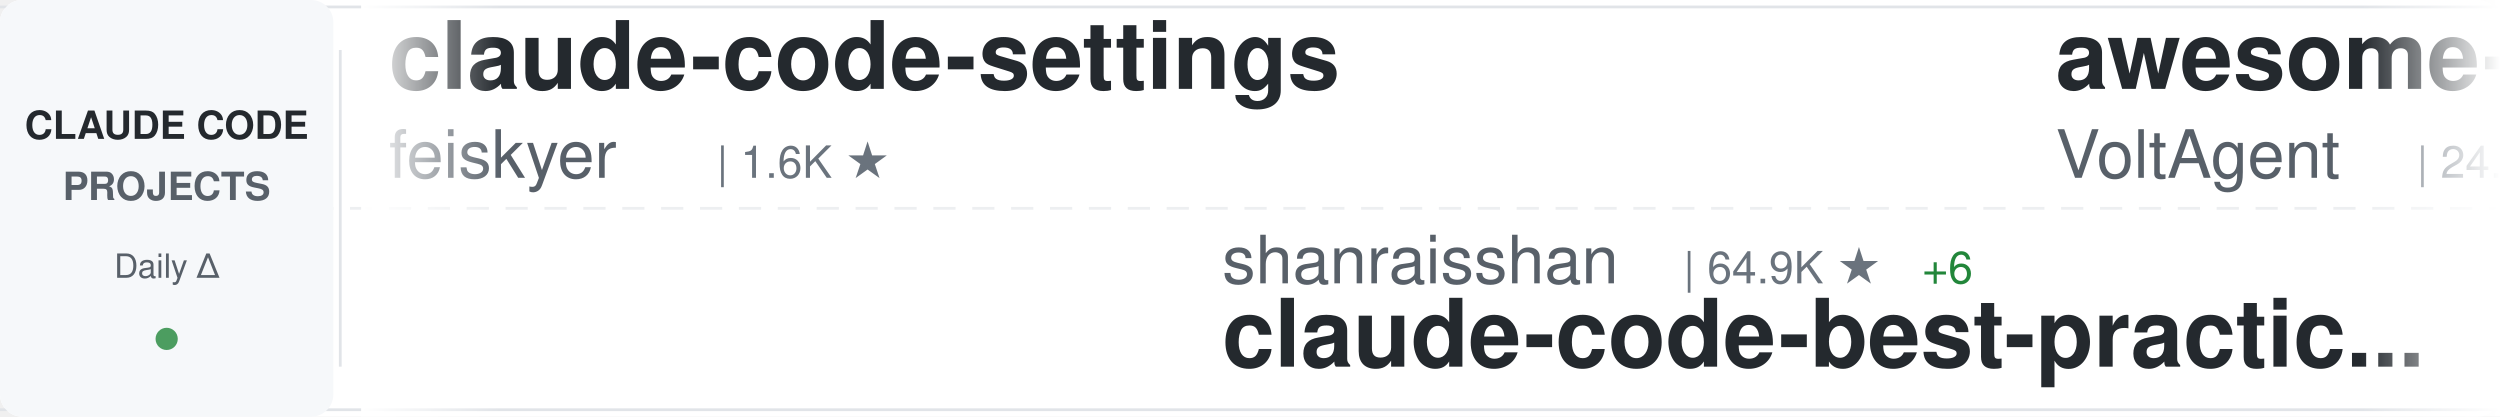
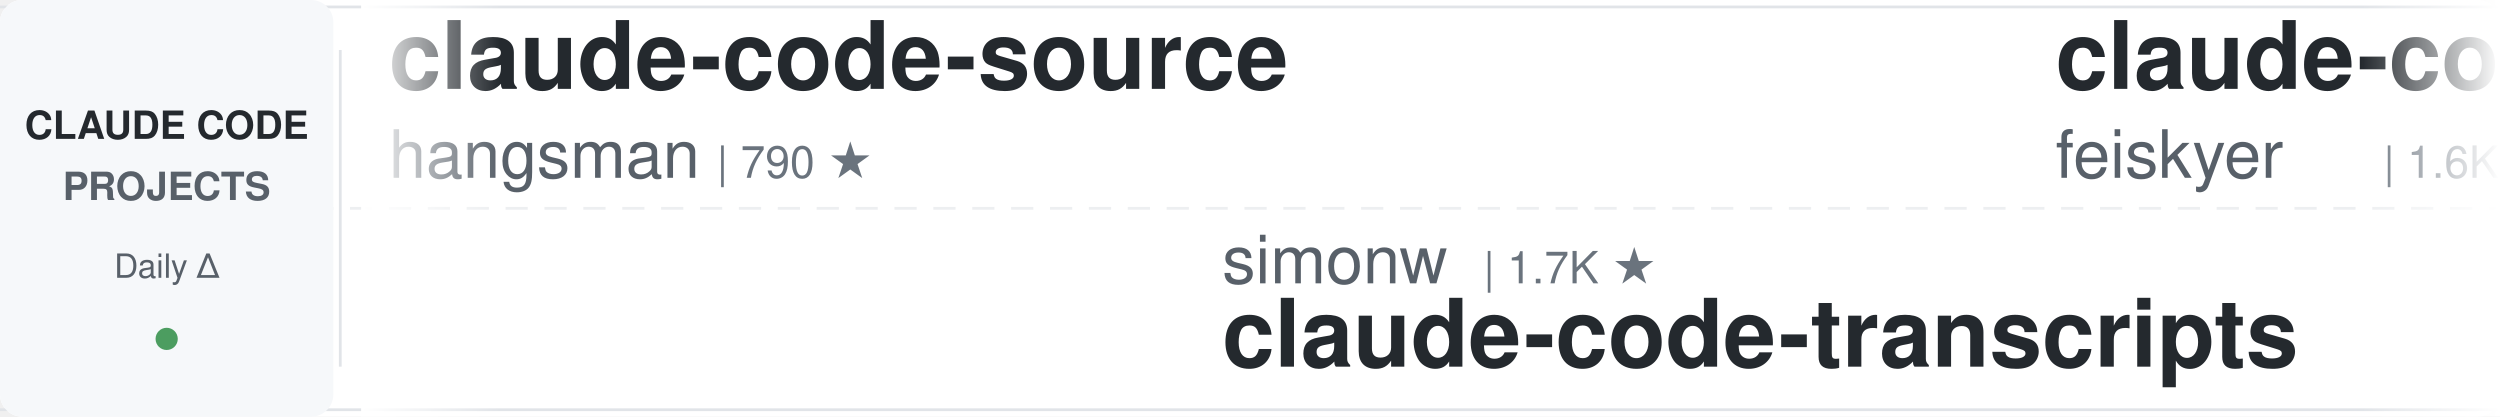
<svg xmlns="http://www.w3.org/2000/svg" width="900" height="150">
  <defs>
    <linearGradient id="awesomeLeftFade" x1="0%" y1="0%" x2="100%" y2="0%">
      <stop offset="0%" style="stop-color:#ffffff;stop-opacity:1" />
      <stop offset="100%" style="stop-color:#ffffff;stop-opacity:0" />
    </linearGradient>
    <linearGradient id="awesomeRightFade" x1="0%" y1="0%" x2="100%" y2="0%">
      <stop offset="0%" style="stop-color:#ffffff;stop-opacity:0" />
      <stop offset="100%" style="stop-color:#ffffff;stop-opacity:1" />
    </linearGradient>
  </defs>
  <rect width="900" height="150" fill="#ffffff" rx="8" />
  <rect x="0" y="2" width="900" height="1" fill="#e1e4e8" />
  <rect x="0" y="147" width="900" height="1" fill="#e1e4e8" />
  <line x1="0" y1="75" x2="900" y2="75" stroke="#e1e4e8" stroke-width="1" stroke-dasharray="8 6" opacity="0.6" />
  <rect x="0" y="0" width="120" height="150" fill="#f6f8fa" rx="8" />
  <text x="60" y="50" font-family="-apple-system, BlinkMacSystemFont, 'Segoe UI', Helvetica, Arial, sans-serif" font-size="14" font-weight="600" fill="#24292e" text-anchor="middle">CLAUDE CODE</text>
  <text x="60" y="72" font-family="-apple-system, BlinkMacSystemFont, 'Segoe UI', Helvetica, Arial, sans-serif" font-size="14" font-weight="600" fill="#586069" text-anchor="middle">PROJECTS</text>
  <text x="60" y="100" font-family="-apple-system, BlinkMacSystemFont, 'Segoe UI', Helvetica, Arial, sans-serif" font-size="12" font-weight="500" fill="#586069" text-anchor="middle">Daily Δ</text>
  <circle cx="60" cy="122" r="4" fill="#22863a" opacity="0.8" />
  <rect x="122" y="18" width="1" height="114" fill="#e1e4e8" />
  <clipPath id="awesomeTickerClip">
    <rect x="130" y="0" width="770" height="150" />
  </clipPath>
  <g clip-path="url(#awesomeTickerClip)">
    <g id="awesomeTickerItems">
      <animateTransform attributeName="transform" attributeType="XML" type="translate" from="0 0" to="-3000 0" dur="54s" repeatCount="indefinite" />
      <g transform="translate(0, 0)">
+         <text x="140" y="32" font-family="-apple-system, BlinkMacSystemFont, 'Segoe UI', Helvetica, Arial, sans-serif" font-size="34" font-weight="600" fill="#24292e">claude-code-source</text>
+         <text x="140" y="64" font-family="-apple-system, BlinkMacSystemFont, 'Segoe UI', Helvetica, Arial, sans-serif" font-size="24" font-weight="400" fill="#586069">hangsman</text>
+         <text x="258" y="64" font-family="-apple-system, BlinkMacSystemFont, 'Segoe UI', Helvetica, Arial, sans-serif" font-size="16" font-weight="500" fill="#6a737d">| 790 ★</text>
+       </g>
+       <g transform="translate(300, 0)">
+         <text x="140" y="102" font-family="-apple-system, BlinkMacSystemFont, 'Segoe UI', Helvetica, Arial, sans-serif" font-size="24" font-weight="400" fill="#586069">simonw</text>
+         <text x="234" y="102" font-family="-apple-system, BlinkMacSystemFont, 'Segoe UI', Helvetica, Arial, sans-serif" font-size="16" font-weight="500" fill="#6a737d">| 1.7K ★</text>
+         <text x="140" y="132" font-family="-apple-system, BlinkMacSystemFont, 'Segoe UI', Helvetica, Arial, sans-serif" font-size="34" font-weight="600" fill="#24292e">claude-code-transcripts</text>
+       </g>
+       <g transform="translate(600, 0)">
        <text x="140" y="32" font-family="-apple-system, BlinkMacSystemFont, 'Segoe UI', Helvetica, Arial, sans-serif" font-size="34" font-weight="600" fill="#24292e">claude-code-settings</text>
        <text x="140" y="64" font-family="-apple-system, BlinkMacSystemFont, 'Segoe UI', Helvetica, Arial, sans-serif" font-size="24" font-weight="400" fill="#586069">feiskyer</text>
        <text x="258" y="64" font-family="-apple-system, BlinkMacSystemFont, 'Segoe UI', Helvetica, Arial, sans-serif" font-size="16" font-weight="500" fill="#6a737d">| 1.6K ★</text>
      </g>
-       <g transform="translate(300, 0)">
-         <text x="140" y="102" font-family="-apple-system, BlinkMacSystemFont, 'Segoe UI', Helvetica, Arial, sans-serif" font-size="24" font-weight="400" fill="#586069">shanraisshan</text>
-         <text x="306" y="102" font-family="-apple-system, BlinkMacSystemFont, 'Segoe UI', Helvetica, Arial, sans-serif" font-size="16" font-weight="500" fill="#6a737d">| 64.9K ★</text>
-         <text x="392" y="102" font-family="-apple-system, BlinkMacSystemFont, 'Segoe UI', Helvetica, Arial, sans-serif" font-size="16" font-weight="500" fill="#22863a"> +6</text>
-         <text x="140" y="132" font-family="-apple-system, BlinkMacSystemFont, 'Segoe UI', Helvetica, Arial, sans-serif" font-size="34" font-weight="600" fill="#24292e">claude-code-best-practic...</text>
-       </g>
-       <g transform="translate(600, 0)">
-         <text x="140" y="32" font-family="-apple-system, BlinkMacSystemFont, 'Segoe UI', Helvetica, Arial, sans-serif" font-size="34" font-weight="600" fill="#24292e">awesome-claude-code-suba...</text>
-         <text x="140" y="64" font-family="-apple-system, BlinkMacSystemFont, 'Segoe UI', Helvetica, Arial, sans-serif" font-size="24" font-weight="400" fill="#586069">VoltAgent</text>
-         <text x="270" y="64" font-family="-apple-system, BlinkMacSystemFont, 'Segoe UI', Helvetica, Arial, sans-serif" font-size="16" font-weight="500" fill="#6a737d">| 24.6K ★</text>
-         <text x="356" y="64" font-family="-apple-system, BlinkMacSystemFont, 'Segoe UI', Helvetica, Arial, sans-serif" font-size="16" font-weight="500" fill="#22863a"> +4</text>
-       </g>
      <g transform="translate(900, 0)">
-         <text x="140" y="102" font-family="-apple-system, BlinkMacSystemFont, 'Segoe UI', Helvetica, Arial, sans-serif" font-size="24" font-weight="400" fill="#586069">affaan-m</text>
-         <text x="258" y="102" font-family="-apple-system, BlinkMacSystemFont, 'Segoe UI', Helvetica, Arial, sans-serif" font-size="16" font-weight="500" fill="#6a737d">| 242.3K ★</text>
-         <text x="353" y="102" font-family="-apple-system, BlinkMacSystemFont, 'Segoe UI', Helvetica, Arial, sans-serif" font-size="16" font-weight="500" fill="#22863a"> +50</text>
-         <text x="140" y="132" font-family="-apple-system, BlinkMacSystemFont, 'Segoe UI', Helvetica, Arial, sans-serif" font-size="34" font-weight="600" fill="#24292e">ECC</text>
+         <text x="140" y="102" font-family="-apple-system, BlinkMacSystemFont, 'Segoe UI', Helvetica, Arial, sans-serif" font-size="24" font-weight="400" fill="#586069">pedrohcgs</text>
+         <text x="270" y="102" font-family="-apple-system, BlinkMacSystemFont, 'Segoe UI', Helvetica, Arial, sans-serif" font-size="16" font-weight="500" fill="#6a737d">| 1.5K ★</text>
+         <text x="140" y="132" font-family="-apple-system, BlinkMacSystemFont, 'Segoe UI', Helvetica, Arial, sans-serif" font-size="34" font-weight="600" fill="#24292e">claude-code-my-workflow</text>
      </g>
      <g transform="translate(1200, 0)">
-         <text x="140" y="32" font-family="-apple-system, BlinkMacSystemFont, 'Segoe UI', Helvetica, Arial, sans-serif" font-size="34" font-weight="600" fill="#24292e">Claude-Code</text>
-         <text x="140" y="64" font-family="-apple-system, BlinkMacSystemFont, 'Segoe UI', Helvetica, Arial, sans-serif" font-size="24" font-weight="400" fill="#586069">KPR111</text>
-         <text x="234" y="64" font-family="-apple-system, BlinkMacSystemFont, 'Segoe UI', Helvetica, Arial, sans-serif" font-size="16" font-weight="500" fill="#6a737d">| 18 ★</text>
+         <text x="140" y="32" font-family="-apple-system, BlinkMacSystemFont, 'Segoe UI', Helvetica, Arial, sans-serif" font-size="34" font-weight="600" fill="#24292e">claude-code-plugins-plus...</text>
+         <text x="140" y="64" font-family="-apple-system, BlinkMacSystemFont, 'Segoe UI', Helvetica, Arial, sans-serif" font-size="24" font-weight="400" fill="#586069">jeremylongshore</text>
+         <text x="342" y="64" font-family="-apple-system, BlinkMacSystemFont, 'Segoe UI', Helvetica, Arial, sans-serif" font-size="16" font-weight="500" fill="#6a737d">| 2.7K ★</text>
+         <text x="419" y="64" font-family="-apple-system, BlinkMacSystemFont, 'Segoe UI', Helvetica, Arial, sans-serif" font-size="16" font-weight="500" fill="#22863a"> +1</text>
      </g>
      <g transform="translate(1500, 0)">
+         <text x="140" y="102" font-family="-apple-system, BlinkMacSystemFont, 'Segoe UI', Helvetica, Arial, sans-serif" font-size="24" font-weight="400" fill="#586069">https-deeplearning-ai</text>
+         <text x="414" y="102" font-family="-apple-system, BlinkMacSystemFont, 'Segoe UI', Helvetica, Arial, sans-serif" font-size="16" font-weight="500" fill="#6a737d">| 544 ★</text>
+         <text x="140" y="132" font-family="-apple-system, BlinkMacSystemFont, 'Segoe UI', Helvetica, Arial, sans-serif" font-size="34" font-weight="600" fill="#24292e">sc-claude-code-files</text>
+       </g>
+       <g transform="translate(1800, 0)">
+         <text x="140" y="32" font-family="-apple-system, BlinkMacSystemFont, 'Segoe UI', Helvetica, Arial, sans-serif" font-size="34" font-weight="600" fill="#24292e">claude-code-prompts</text>
+         <text x="140" y="64" font-family="-apple-system, BlinkMacSystemFont, 'Segoe UI', Helvetica, Arial, sans-serif" font-size="24" font-weight="400" fill="#586069">repowise-dev</text>
+         <text x="306" y="64" font-family="-apple-system, BlinkMacSystemFont, 'Segoe UI', Helvetica, Arial, sans-serif" font-size="16" font-weight="500" fill="#6a737d">| 1.2K ★</text>
+       </g>
+       <g transform="translate(2100, 0)">
        <text x="140" y="102" font-family="-apple-system, BlinkMacSystemFont, 'Segoe UI', Helvetica, Arial, sans-serif" font-size="24" font-weight="400" fill="#586069">ponponon</text>
        <text x="258" y="102" font-family="-apple-system, BlinkMacSystemFont, 'Segoe UI', Helvetica, Arial, sans-serif" font-size="16" font-weight="500" fill="#6a737d">| 2.3K ★</text>
        <text x="140" y="132" font-family="-apple-system, BlinkMacSystemFont, 'Segoe UI', Helvetica, Arial, sans-serif" font-size="34" font-weight="600" fill="#24292e">claude_code_src</text>
      </g>
-       <g transform="translate(1800, 0)">
-         <text x="140" y="32" font-family="-apple-system, BlinkMacSystemFont, 'Segoe UI', Helvetica, Arial, sans-serif" font-size="34" font-weight="600" fill="#24292e">ClaudeCode</text>
-         <text x="140" y="64" font-family="-apple-system, BlinkMacSystemFont, 'Segoe UI', Helvetica, Arial, sans-serif" font-size="24" font-weight="400" fill="#586069">guanshan</text>
-         <text x="258" y="64" font-family="-apple-system, BlinkMacSystemFont, 'Segoe UI', Helvetica, Arial, sans-serif" font-size="16" font-weight="500" fill="#6a737d">| 61 ★</text>
-       </g>
-       <g transform="translate(2100, 0)">
-         <text x="140" y="102" font-family="-apple-system, BlinkMacSystemFont, 'Segoe UI', Helvetica, Arial, sans-serif" font-size="24" font-weight="400" fill="#586069">jeremylongshore</text>
-         <text x="342" y="102" font-family="-apple-system, BlinkMacSystemFont, 'Segoe UI', Helvetica, Arial, sans-serif" font-size="16" font-weight="500" fill="#6a737d">| 2.7K ★</text>
-         <text x="419" y="102" font-family="-apple-system, BlinkMacSystemFont, 'Segoe UI', Helvetica, Arial, sans-serif" font-size="16" font-weight="500" fill="#22863a"> +1</text>
-         <text x="140" y="132" font-family="-apple-system, BlinkMacSystemFont, 'Segoe UI', Helvetica, Arial, sans-serif" font-size="34" font-weight="600" fill="#24292e">claude-code-plugins-plus...</text>
-       </g>
      <g transform="translate(2400, 0)">
-         <text x="140" y="32" font-family="-apple-system, BlinkMacSystemFont, 'Segoe UI', Helvetica, Arial, sans-serif" font-size="34" font-weight="600" fill="#24292e">claude-code-cli</text>
-         <text x="140" y="64" font-family="-apple-system, BlinkMacSystemFont, 'Segoe UI', Helvetica, Arial, sans-serif" font-size="24" font-weight="400" fill="#586069">huangserva</text>
-         <text x="282" y="64" font-family="-apple-system, BlinkMacSystemFont, 'Segoe UI', Helvetica, Arial, sans-serif" font-size="16" font-weight="500" fill="#6a737d">| 623 ★</text>
+         <text x="140" y="32" font-family="-apple-system, BlinkMacSystemFont, 'Segoe UI', Helvetica, Arial, sans-serif" font-size="34" font-weight="600" fill="#24292e">claude-code-showcase</text>
+         <text x="140" y="64" font-family="-apple-system, BlinkMacSystemFont, 'Segoe UI', Helvetica, Arial, sans-serif" font-size="24" font-weight="400" fill="#586069">ChrisWiles</text>
+         <text x="282" y="64" font-family="-apple-system, BlinkMacSystemFont, 'Segoe UI', Helvetica, Arial, sans-serif" font-size="16" font-weight="500" fill="#6a737d">| 6.0K ★</text>
+         <text x="359" y="64" font-family="-apple-system, BlinkMacSystemFont, 'Segoe UI', Helvetica, Arial, sans-serif" font-size="16" font-weight="500" fill="#cb2431"> -1</text>
      </g>
      <g transform="translate(2700, 0)">
-         <text x="140" y="102" font-family="-apple-system, BlinkMacSystemFont, 'Segoe UI', Helvetica, Arial, sans-serif" font-size="24" font-weight="400" fill="#586069">FlorianBruniaux</text>
-         <text x="342" y="102" font-family="-apple-system, BlinkMacSystemFont, 'Segoe UI', Helvetica, Arial, sans-serif" font-size="16" font-weight="500" fill="#6a737d">| 5.8K ★</text>
-         <text x="419" y="102" font-family="-apple-system, BlinkMacSystemFont, 'Segoe UI', Helvetica, Arial, sans-serif" font-size="16" font-weight="500" fill="#22863a"> +1</text>
-         <text x="140" y="132" font-family="-apple-system, BlinkMacSystemFont, 'Segoe UI', Helvetica, Arial, sans-serif" font-size="34" font-weight="600" fill="#24292e">claude-code-ultimate-gui...</text>
+         <text x="140" y="102" font-family="-apple-system, BlinkMacSystemFont, 'Segoe UI', Helvetica, Arial, sans-serif" font-size="24" font-weight="400" fill="#586069">Donchitos</text>
+         <text x="270" y="102" font-family="-apple-system, BlinkMacSystemFont, 'Segoe UI', Helvetica, Arial, sans-serif" font-size="16" font-weight="500" fill="#6a737d">| 24.5K ★</text>
+         <text x="356" y="102" font-family="-apple-system, BlinkMacSystemFont, 'Segoe UI', Helvetica, Arial, sans-serif" font-size="16" font-weight="500" fill="#22863a"> +8</text>
+         <text x="140" y="132" font-family="-apple-system, BlinkMacSystemFont, 'Segoe UI', Helvetica, Arial, sans-serif" font-size="34" font-weight="600" fill="#24292e">Claude-Code-Game-Studios</text>
      </g>
      <g transform="translate(3000, 0)">
+         <text x="140" y="32" font-family="-apple-system, BlinkMacSystemFont, 'Segoe UI', Helvetica, Arial, sans-serif" font-size="34" font-weight="600" fill="#24292e">claude-code-source</text>
+         <text x="140" y="64" font-family="-apple-system, BlinkMacSystemFont, 'Segoe UI', Helvetica, Arial, sans-serif" font-size="24" font-weight="400" fill="#586069">hangsman</text>
+         <text x="258" y="64" font-family="-apple-system, BlinkMacSystemFont, 'Segoe UI', Helvetica, Arial, sans-serif" font-size="16" font-weight="500" fill="#6a737d">| 790 ★</text>
+       </g>
+       <g transform="translate(3300, 0)">
+         <text x="140" y="102" font-family="-apple-system, BlinkMacSystemFont, 'Segoe UI', Helvetica, Arial, sans-serif" font-size="24" font-weight="400" fill="#586069">simonw</text>
+         <text x="234" y="102" font-family="-apple-system, BlinkMacSystemFont, 'Segoe UI', Helvetica, Arial, sans-serif" font-size="16" font-weight="500" fill="#6a737d">| 1.7K ★</text>
+         <text x="140" y="132" font-family="-apple-system, BlinkMacSystemFont, 'Segoe UI', Helvetica, Arial, sans-serif" font-size="34" font-weight="600" fill="#24292e">claude-code-transcripts</text>
+       </g>
+       <g transform="translate(3600, 0)">
        <text x="140" y="32" font-family="-apple-system, BlinkMacSystemFont, 'Segoe UI', Helvetica, Arial, sans-serif" font-size="34" font-weight="600" fill="#24292e">claude-code-settings</text>
        <text x="140" y="64" font-family="-apple-system, BlinkMacSystemFont, 'Segoe UI', Helvetica, Arial, sans-serif" font-size="24" font-weight="400" fill="#586069">feiskyer</text>
        <text x="258" y="64" font-family="-apple-system, BlinkMacSystemFont, 'Segoe UI', Helvetica, Arial, sans-serif" font-size="16" font-weight="500" fill="#6a737d">| 1.6K ★</text>
      </g>
-       <g transform="translate(3300, 0)">
-         <text x="140" y="102" font-family="-apple-system, BlinkMacSystemFont, 'Segoe UI', Helvetica, Arial, sans-serif" font-size="24" font-weight="400" fill="#586069">shanraisshan</text>
-         <text x="306" y="102" font-family="-apple-system, BlinkMacSystemFont, 'Segoe UI', Helvetica, Arial, sans-serif" font-size="16" font-weight="500" fill="#6a737d">| 64.9K ★</text>
-         <text x="392" y="102" font-family="-apple-system, BlinkMacSystemFont, 'Segoe UI', Helvetica, Arial, sans-serif" font-size="16" font-weight="500" fill="#22863a"> +6</text>
-         <text x="140" y="132" font-family="-apple-system, BlinkMacSystemFont, 'Segoe UI', Helvetica, Arial, sans-serif" font-size="34" font-weight="600" fill="#24292e">claude-code-best-practic...</text>
-       </g>
-       <g transform="translate(3600, 0)">
-         <text x="140" y="32" font-family="-apple-system, BlinkMacSystemFont, 'Segoe UI', Helvetica, Arial, sans-serif" font-size="34" font-weight="600" fill="#24292e">awesome-claude-code-suba...</text>
-         <text x="140" y="64" font-family="-apple-system, BlinkMacSystemFont, 'Segoe UI', Helvetica, Arial, sans-serif" font-size="24" font-weight="400" fill="#586069">VoltAgent</text>
-         <text x="270" y="64" font-family="-apple-system, BlinkMacSystemFont, 'Segoe UI', Helvetica, Arial, sans-serif" font-size="16" font-weight="500" fill="#6a737d">| 24.6K ★</text>
-         <text x="356" y="64" font-family="-apple-system, BlinkMacSystemFont, 'Segoe UI', Helvetica, Arial, sans-serif" font-size="16" font-weight="500" fill="#22863a"> +4</text>
-       </g>
      <g transform="translate(3900, 0)">
-         <text x="140" y="102" font-family="-apple-system, BlinkMacSystemFont, 'Segoe UI', Helvetica, Arial, sans-serif" font-size="24" font-weight="400" fill="#586069">affaan-m</text>
-         <text x="258" y="102" font-family="-apple-system, BlinkMacSystemFont, 'Segoe UI', Helvetica, Arial, sans-serif" font-size="16" font-weight="500" fill="#6a737d">| 242.3K ★</text>
-         <text x="353" y="102" font-family="-apple-system, BlinkMacSystemFont, 'Segoe UI', Helvetica, Arial, sans-serif" font-size="16" font-weight="500" fill="#22863a"> +50</text>
-         <text x="140" y="132" font-family="-apple-system, BlinkMacSystemFont, 'Segoe UI', Helvetica, Arial, sans-serif" font-size="34" font-weight="600" fill="#24292e">ECC</text>
+         <text x="140" y="102" font-family="-apple-system, BlinkMacSystemFont, 'Segoe UI', Helvetica, Arial, sans-serif" font-size="24" font-weight="400" fill="#586069">pedrohcgs</text>
+         <text x="270" y="102" font-family="-apple-system, BlinkMacSystemFont, 'Segoe UI', Helvetica, Arial, sans-serif" font-size="16" font-weight="500" fill="#6a737d">| 1.5K ★</text>
+         <text x="140" y="132" font-family="-apple-system, BlinkMacSystemFont, 'Segoe UI', Helvetica, Arial, sans-serif" font-size="34" font-weight="600" fill="#24292e">claude-code-my-workflow</text>
      </g>
    </g>
  </g>
  <rect x="130" y="0" width="50" height="150" fill="url(#awesomeLeftFade)" />
  <rect x="850" y="0" width="50" height="150" fill="url(#awesomeRightFade)" />
</svg>
